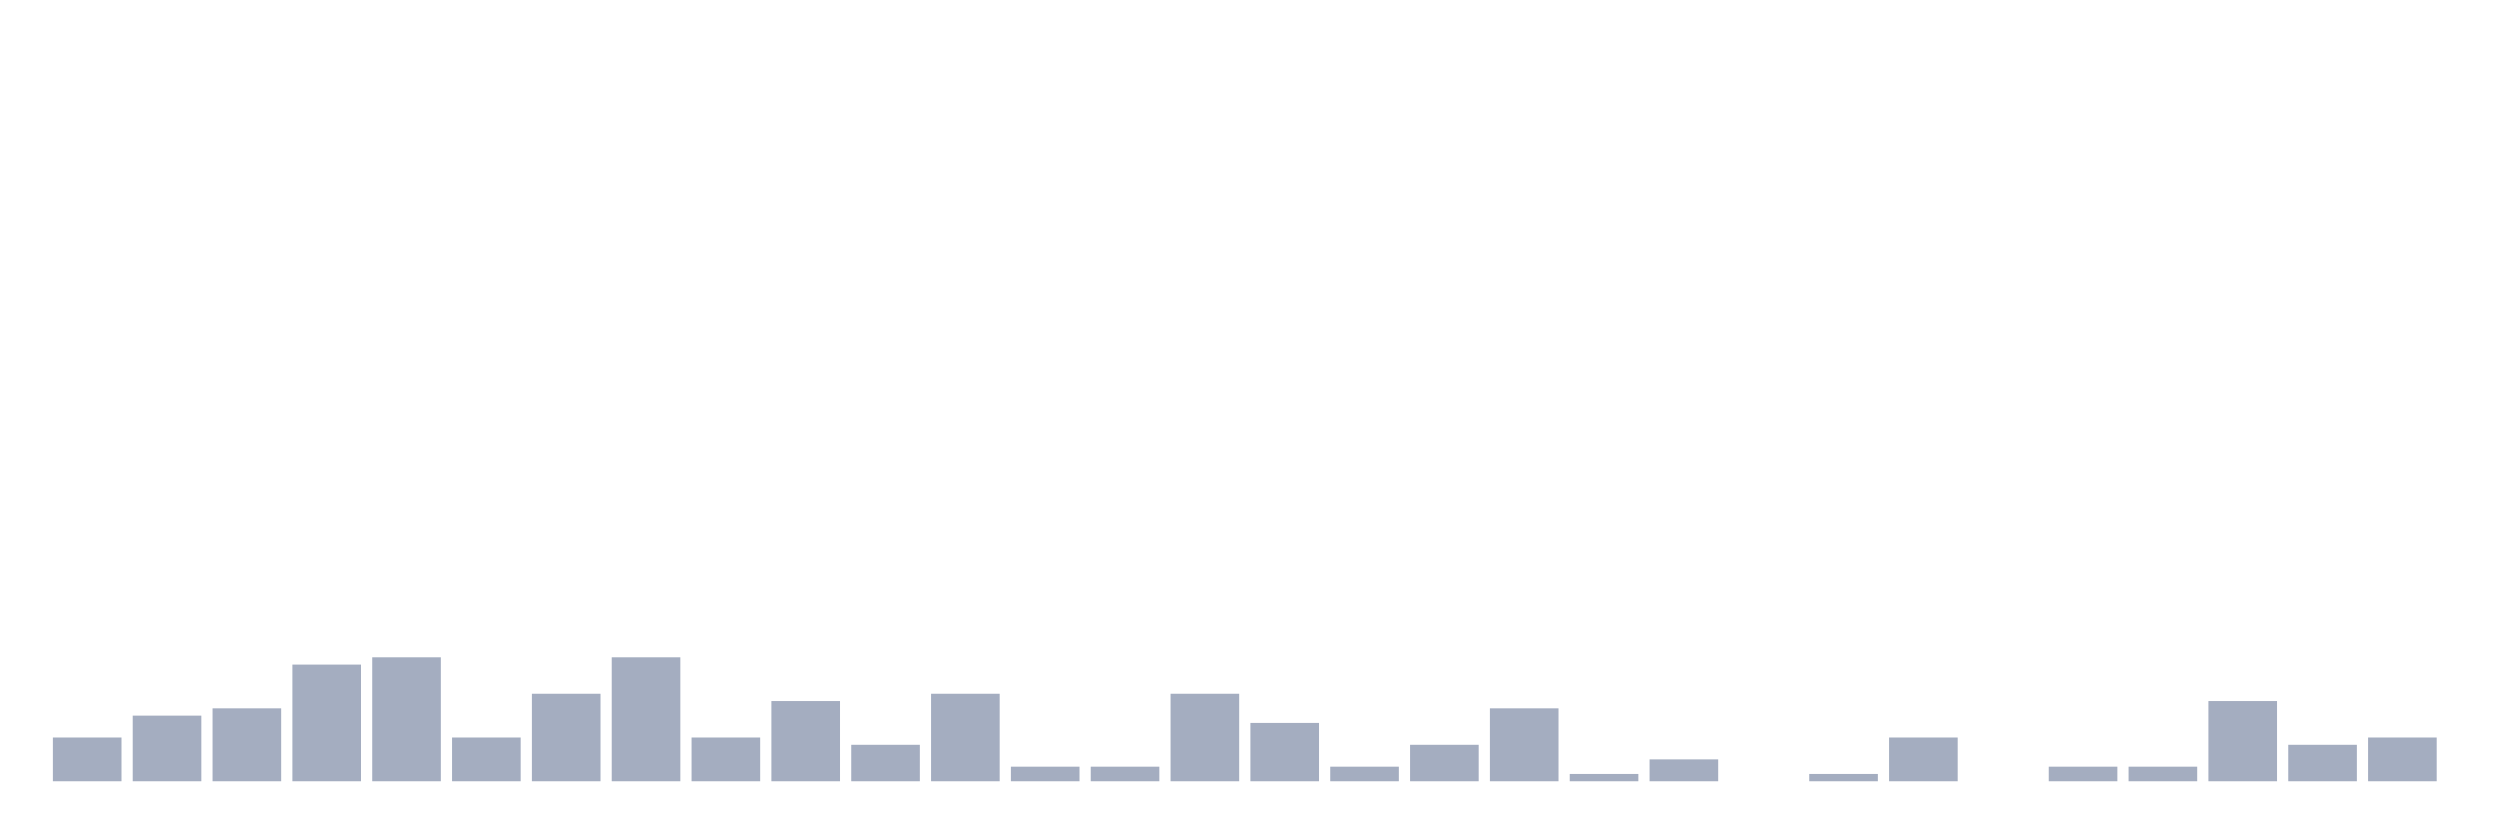
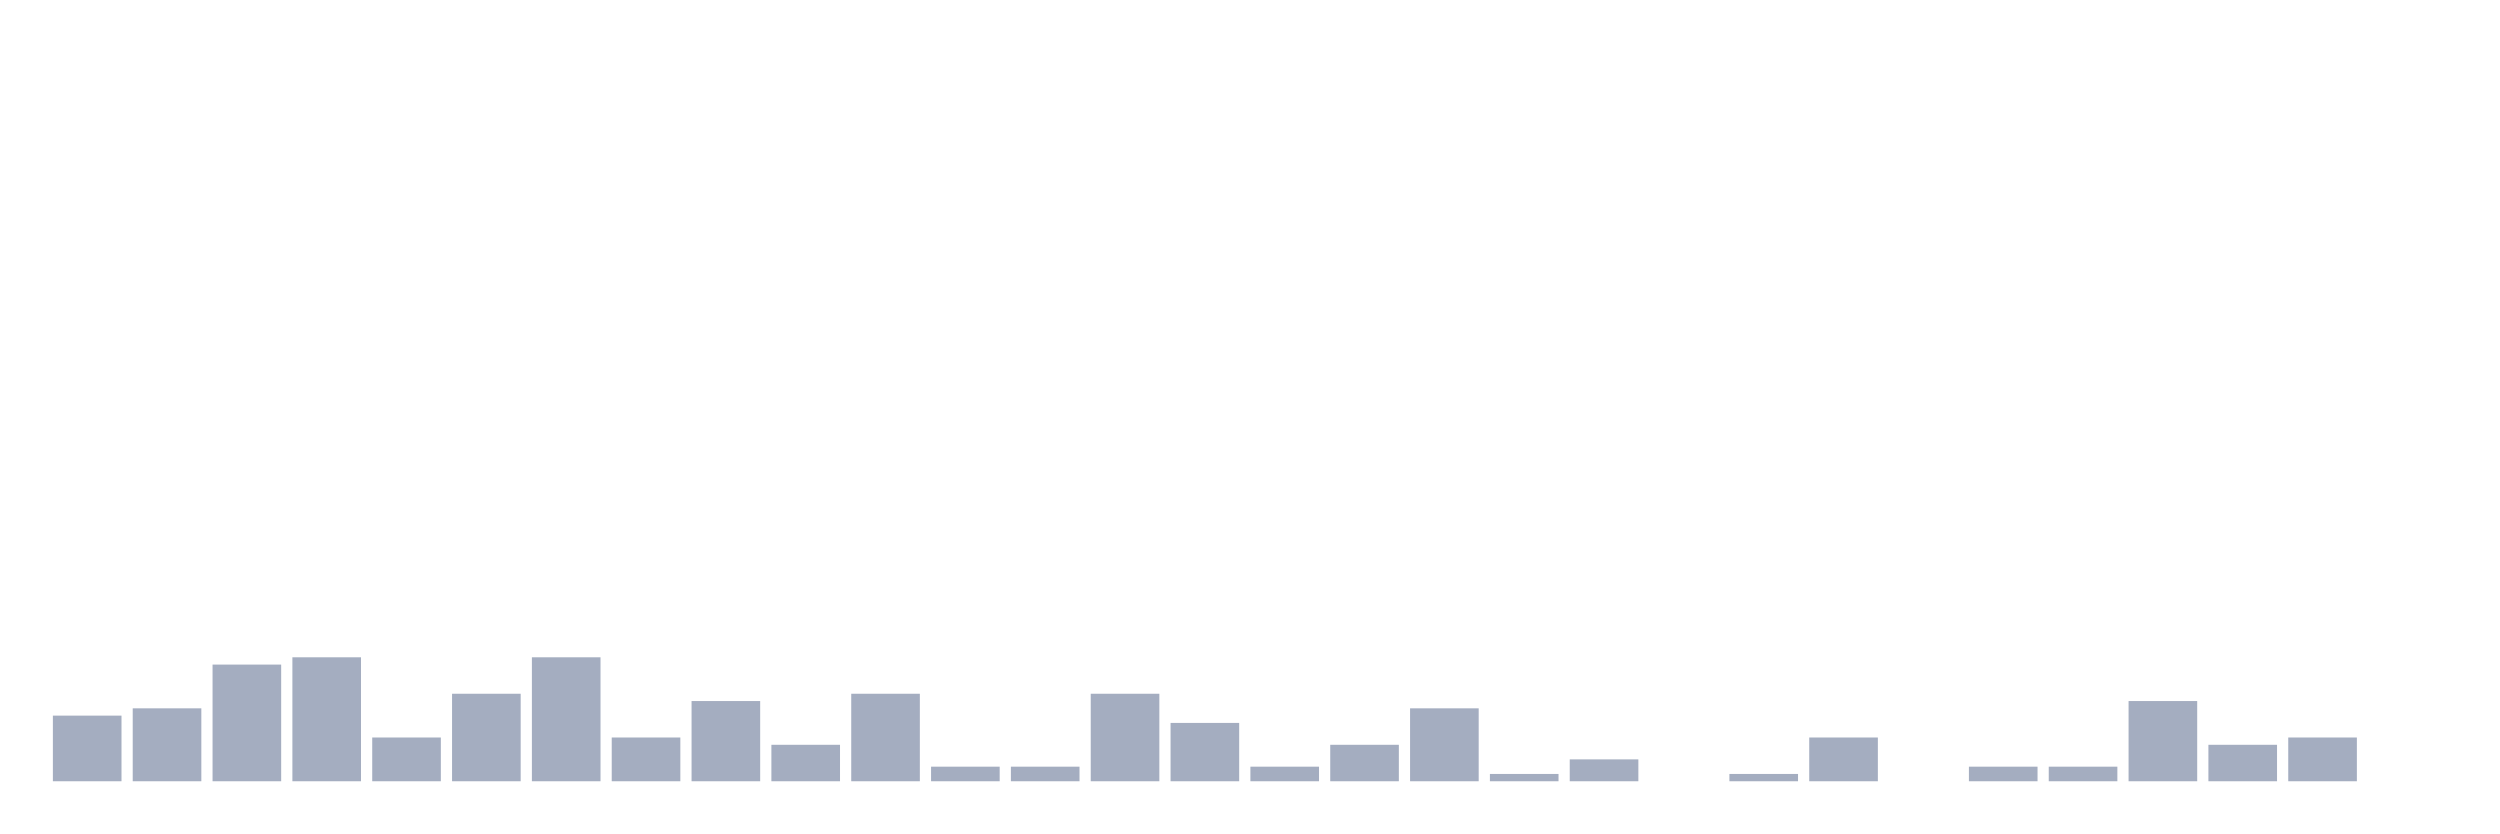
<svg xmlns="http://www.w3.org/2000/svg" viewBox="0 0 480 160">
  <g transform="translate(10,10)">
-     <rect class="bar" x="0.153" width="13.175" y="131.6" height="8.4" fill="rgb(164,173,192)" />
-     <rect class="bar" x="15.482" width="13.175" y="127.4" height="12.6" fill="rgb(164,173,192)" />
-     <rect class="bar" x="30.81" width="13.175" y="126" height="14" fill="rgb(164,173,192)" />
-     <rect class="bar" x="46.138" width="13.175" y="117.6" height="22.4" fill="rgb(164,173,192)" />
-     <rect class="bar" x="61.466" width="13.175" y="116.2" height="23.8" fill="rgb(164,173,192)" />
-     <rect class="bar" x="76.794" width="13.175" y="131.6" height="8.4" fill="rgb(164,173,192)" />
-     <rect class="bar" x="92.123" width="13.175" y="123.2" height="16.8" fill="rgb(164,173,192)" />
-     <rect class="bar" x="107.451" width="13.175" y="116.2" height="23.8" fill="rgb(164,173,192)" />
-     <rect class="bar" x="122.779" width="13.175" y="131.6" height="8.4" fill="rgb(164,173,192)" />
-     <rect class="bar" x="138.107" width="13.175" y="124.6" height="15.4" fill="rgb(164,173,192)" />
-     <rect class="bar" x="153.436" width="13.175" y="133" height="7" fill="rgb(164,173,192)" />
-     <rect class="bar" x="168.764" width="13.175" y="123.2" height="16.8" fill="rgb(164,173,192)" />
+     <rect class="bar" x="0.153" width="13.175" y="127.4" height="12.6" fill="rgb(164,173,192)" />
+     <rect class="bar" x="15.482" width="13.175" y="126" height="14" fill="rgb(164,173,192)" />
+     <rect class="bar" x="30.81" width="13.175" y="117.6" height="22.4" fill="rgb(164,173,192)" />
+     <rect class="bar" x="46.138" width="13.175" y="116.2" height="23.8" fill="rgb(164,173,192)" />
+     <rect class="bar" x="61.466" width="13.175" y="131.6" height="8.4" fill="rgb(164,173,192)" />
+     <rect class="bar" x="76.794" width="13.175" y="123.2" height="16.8" fill="rgb(164,173,192)" />
+     <rect class="bar" x="92.123" width="13.175" y="116.2" height="23.8" fill="rgb(164,173,192)" />
+     <rect class="bar" x="107.451" width="13.175" y="131.6" height="8.4" fill="rgb(164,173,192)" />
+     <rect class="bar" x="122.779" width="13.175" y="124.6" height="15.4" fill="rgb(164,173,192)" />
+     <rect class="bar" x="138.107" width="13.175" y="133" height="7" fill="rgb(164,173,192)" />
+     <rect class="bar" x="153.436" width="13.175" y="123.2" height="16.8" fill="rgb(164,173,192)" />
+     <rect class="bar" x="168.764" width="13.175" y="137.2" height="2.8" fill="rgb(164,173,192)" />
    <rect class="bar" x="184.092" width="13.175" y="137.2" height="2.8" fill="rgb(164,173,192)" />
-     <rect class="bar" x="199.42" width="13.175" y="137.2" height="2.8" fill="rgb(164,173,192)" />
-     <rect class="bar" x="214.748" width="13.175" y="123.2" height="16.8" fill="rgb(164,173,192)" />
-     <rect class="bar" x="230.077" width="13.175" y="128.8" height="11.2" fill="rgb(164,173,192)" />
-     <rect class="bar" x="245.405" width="13.175" y="137.2" height="2.8" fill="rgb(164,173,192)" />
-     <rect class="bar" x="260.733" width="13.175" y="133" height="7" fill="rgb(164,173,192)" />
-     <rect class="bar" x="276.061" width="13.175" y="126" height="14" fill="rgb(164,173,192)" />
-     <rect class="bar" x="291.39" width="13.175" y="138.6" height="1.4" fill="rgb(164,173,192)" />
-     <rect class="bar" x="306.718" width="13.175" y="135.8" height="4.2" fill="rgb(164,173,192)" />
-     <rect class="bar" x="322.046" width="13.175" y="140" height="0" fill="rgb(164,173,192)" />
-     <rect class="bar" x="337.374" width="13.175" y="138.6" height="1.4" fill="rgb(164,173,192)" />
-     <rect class="bar" x="352.702" width="13.175" y="131.6" height="8.4" fill="rgb(164,173,192)" />
-     <rect class="bar" x="368.031" width="13.175" y="140" height="0" fill="rgb(164,173,192)" />
+     <rect class="bar" x="199.42" width="13.175" y="123.2" height="16.8" fill="rgb(164,173,192)" />
+     <rect class="bar" x="214.748" width="13.175" y="128.8" height="11.2" fill="rgb(164,173,192)" />
+     <rect class="bar" x="230.077" width="13.175" y="137.2" height="2.8" fill="rgb(164,173,192)" />
+     <rect class="bar" x="245.405" width="13.175" y="133" height="7" fill="rgb(164,173,192)" />
+     <rect class="bar" x="260.733" width="13.175" y="126" height="14" fill="rgb(164,173,192)" />
+     <rect class="bar" x="276.061" width="13.175" y="138.6" height="1.4" fill="rgb(164,173,192)" />
+     <rect class="bar" x="291.39" width="13.175" y="135.8" height="4.2" fill="rgb(164,173,192)" />
+     <rect class="bar" x="306.718" width="13.175" y="140" height="0" fill="rgb(164,173,192)" />
+     <rect class="bar" x="322.046" width="13.175" y="138.6" height="1.4" fill="rgb(164,173,192)" />
+     <rect class="bar" x="337.374" width="13.175" y="131.6" height="8.4" fill="rgb(164,173,192)" />
+     <rect class="bar" x="352.702" width="13.175" y="140" height="0" fill="rgb(164,173,192)" />
+     <rect class="bar" x="368.031" width="13.175" y="137.2" height="2.8" fill="rgb(164,173,192)" />
    <rect class="bar" x="383.359" width="13.175" y="137.2" height="2.8" fill="rgb(164,173,192)" />
-     <rect class="bar" x="398.687" width="13.175" y="137.2" height="2.8" fill="rgb(164,173,192)" />
-     <rect class="bar" x="414.015" width="13.175" y="124.6" height="15.4" fill="rgb(164,173,192)" />
-     <rect class="bar" x="429.344" width="13.175" y="133" height="7" fill="rgb(164,173,192)" />
-     <rect class="bar" x="444.672" width="13.175" y="131.6" height="8.4" fill="rgb(164,173,192)" />
+     <rect class="bar" x="398.687" width="13.175" y="124.6" height="15.4" fill="rgb(164,173,192)" />
+     <rect class="bar" x="414.015" width="13.175" y="133" height="7" fill="rgb(164,173,192)" />
+     <rect class="bar" x="429.344" width="13.175" y="131.6" height="8.4" fill="rgb(164,173,192)" />
+     <rect class="bar" x="444.672" width="13.175" y="140" height="0" fill="rgb(164,173,192)" />
  </g>
</svg>
